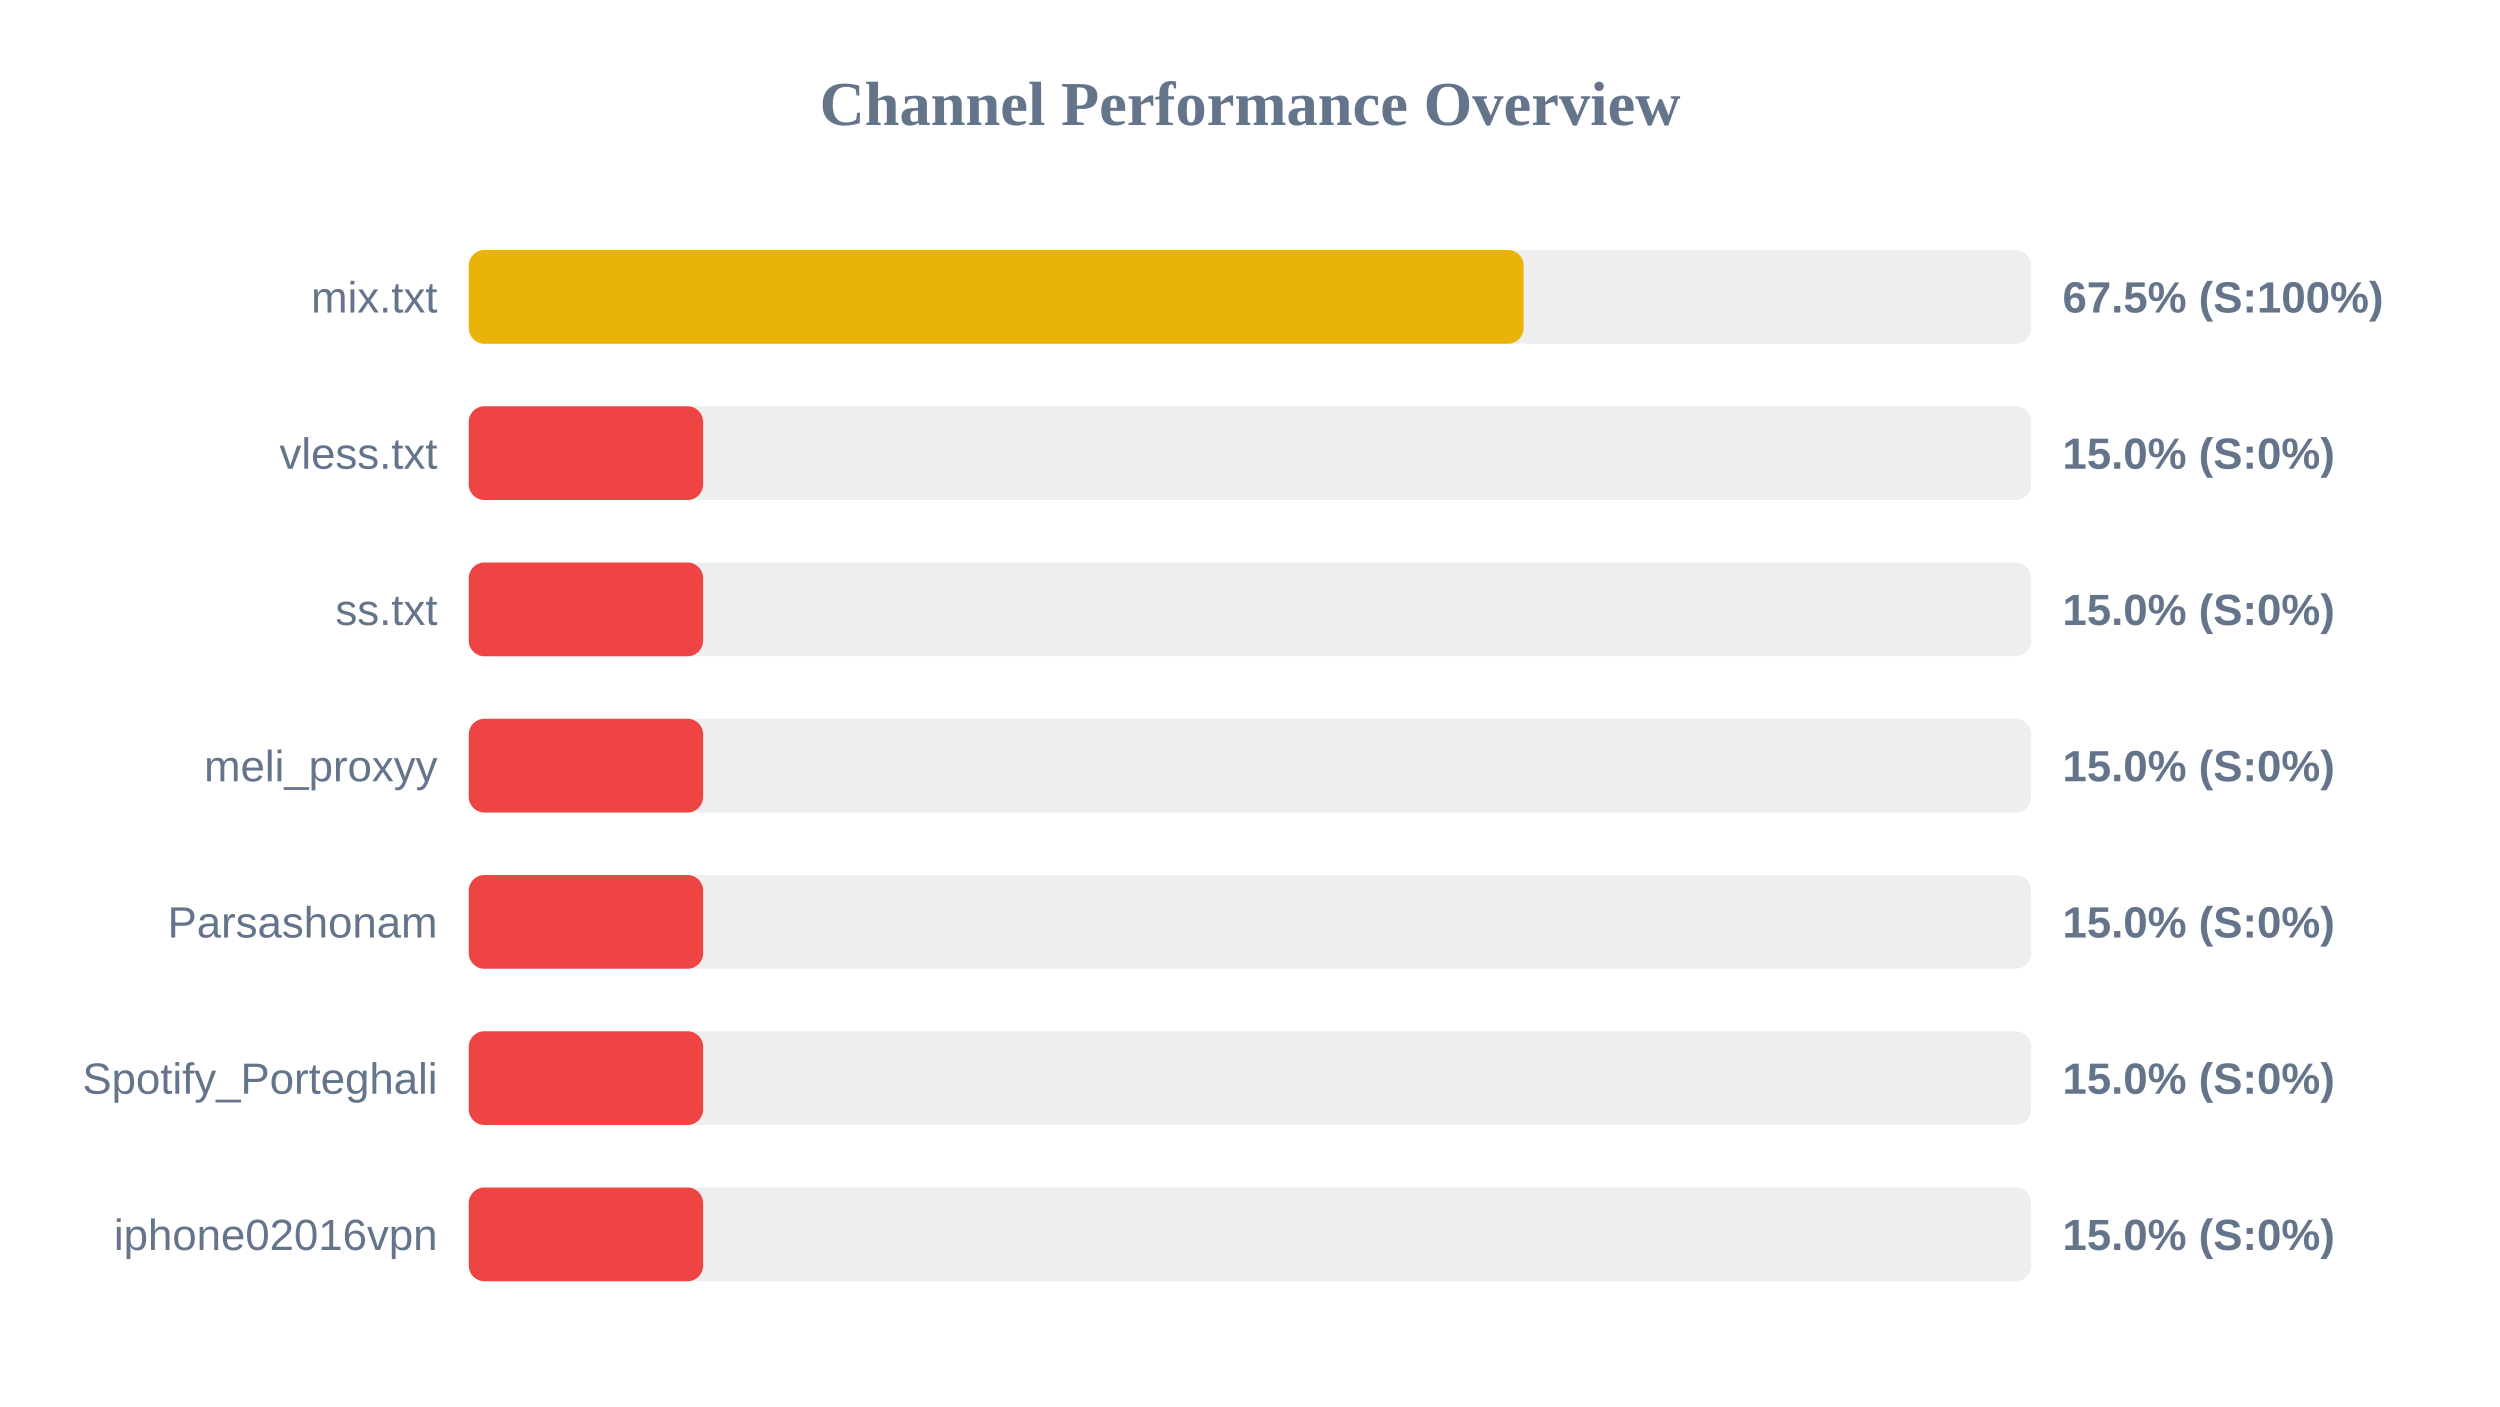
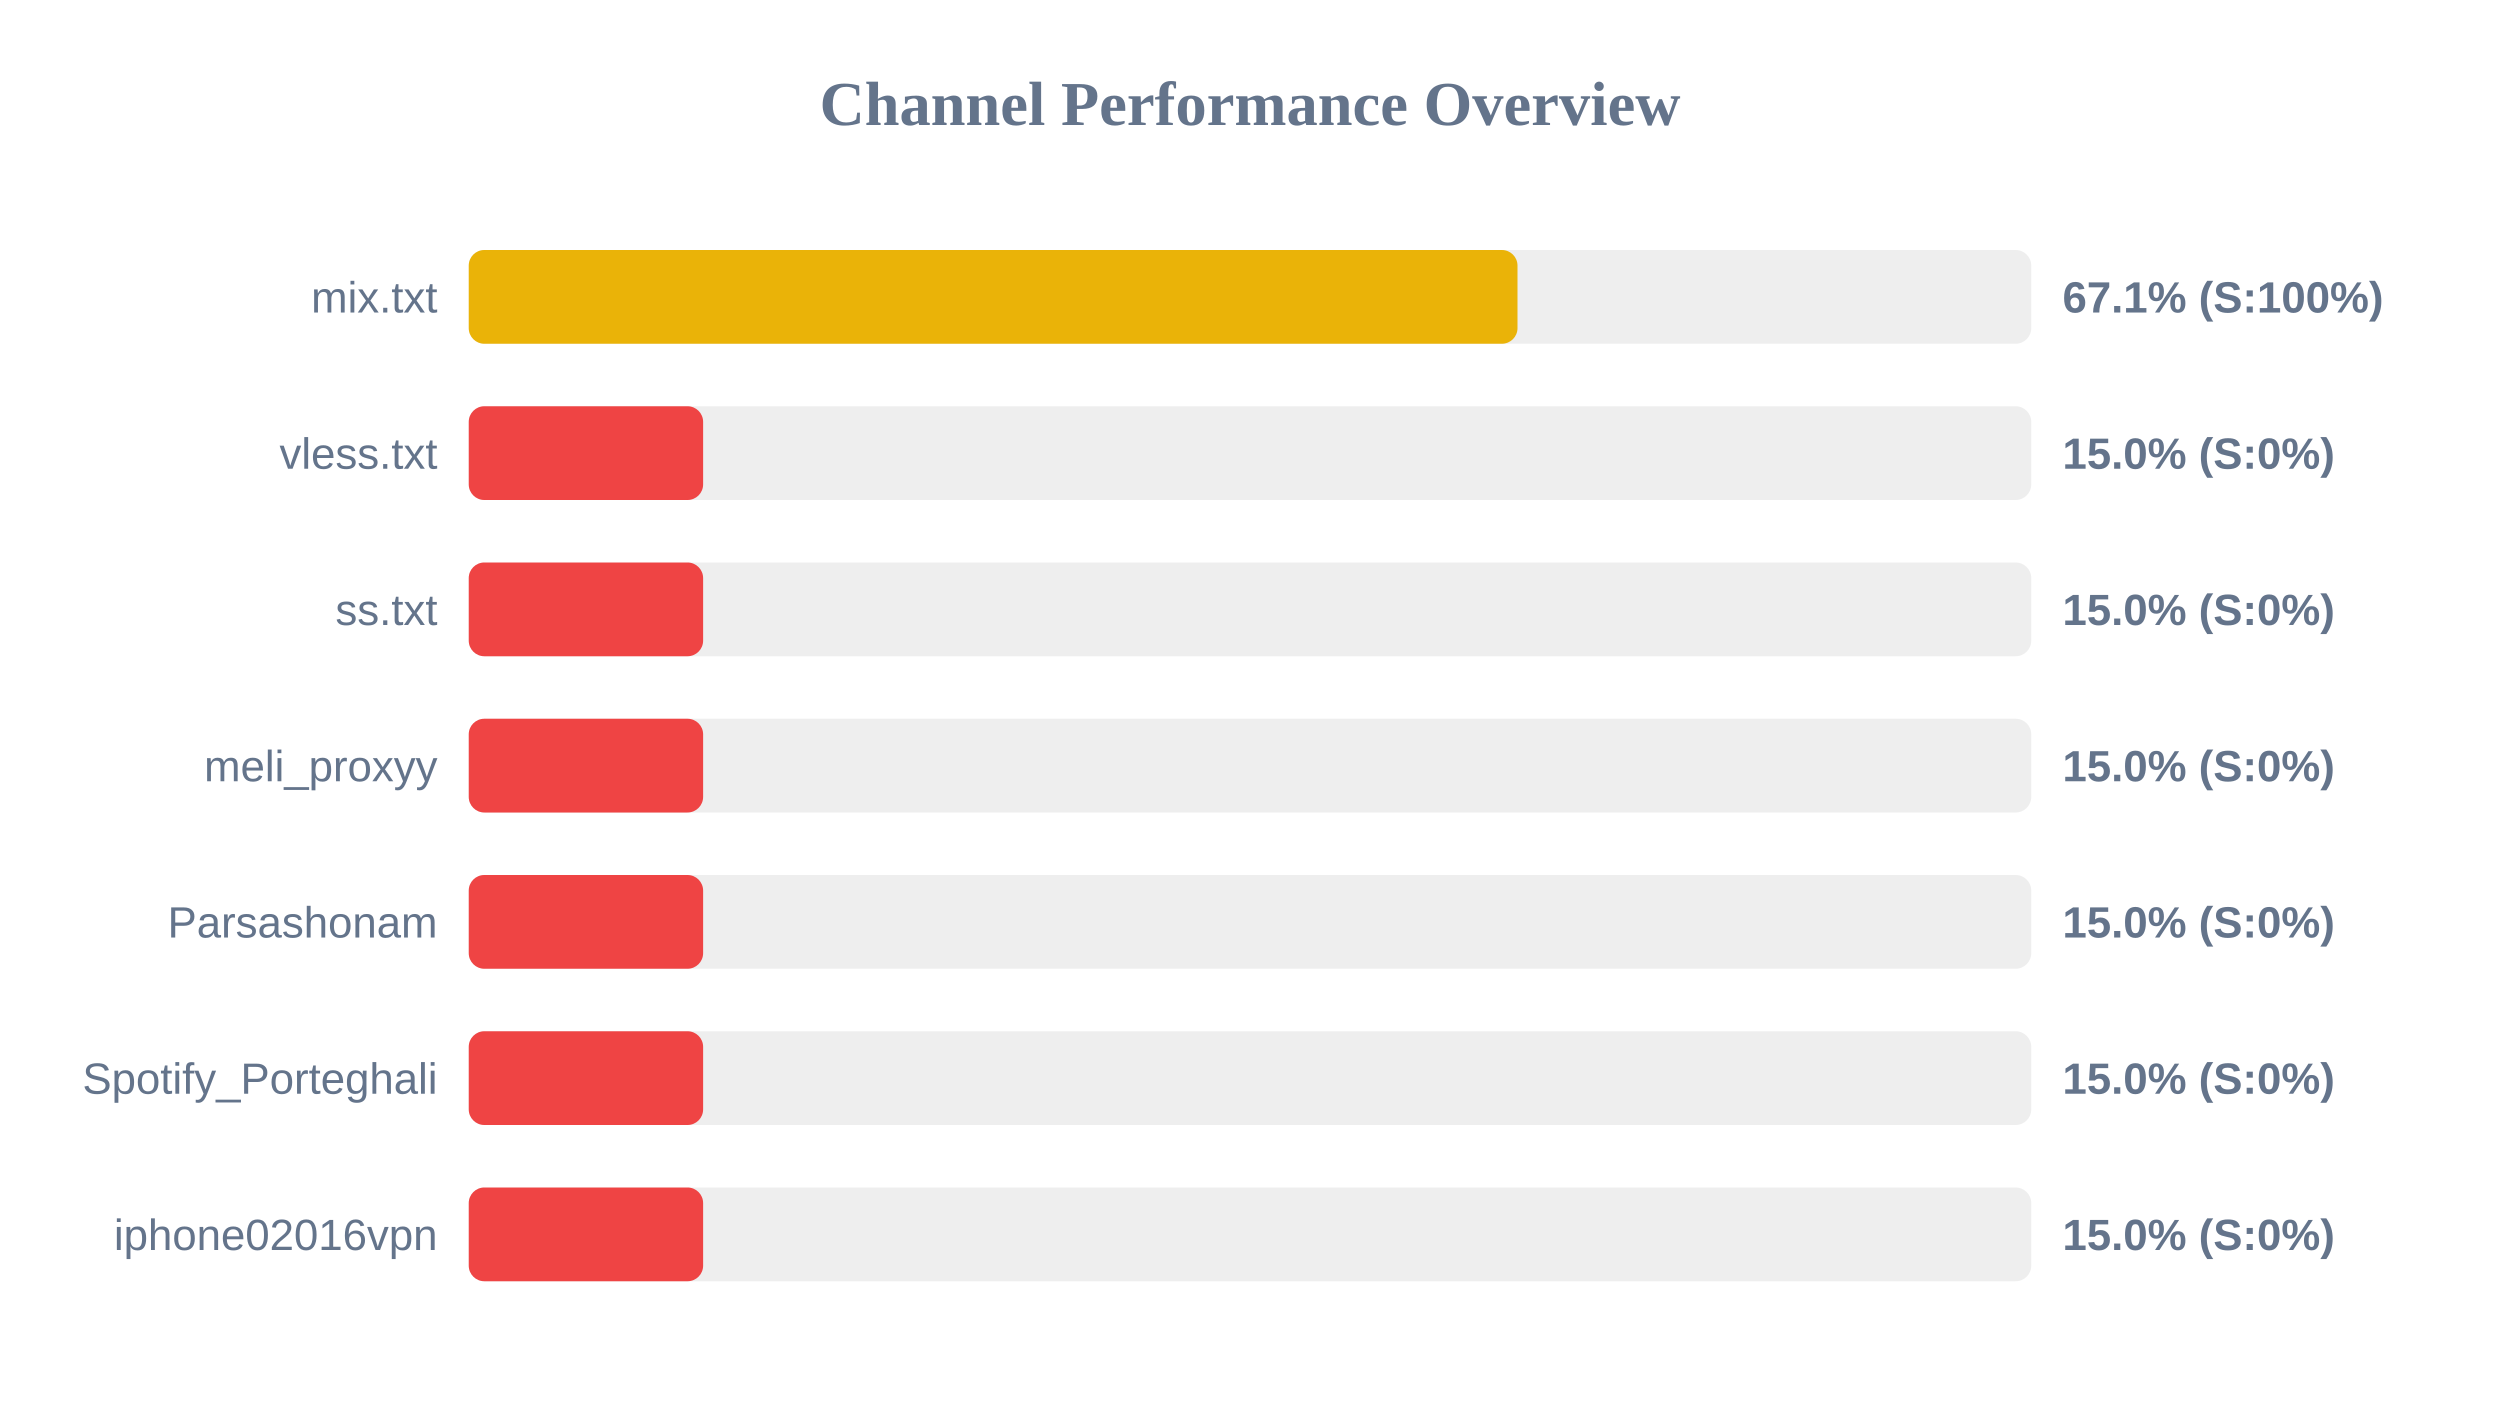
<svg xmlns="http://www.w3.org/2000/svg" width="800" height="450" version="1.1">
  <style>
        .row { font: 14px Arial; fill: #64748b; }
        .score { font: bold 14px Arial; fill: #64748b; }
    </style>
  <text x="400" y="40" text-anchor="middle" font-size="20px" font-weight="bold" fill="#64748b">Channel Performance Overview</text>
  <rect x="150" y="80" width="500" height="30" fill="#eee" rx="5" />
-   <rect x="150" y="80" width="337.55" height="30" fill="#eab308" rx="5" />
+   <rect x="150" y="80" width="335.6" height="30" fill="#eab308" rx="5" />
  <text x="140" y="100" text-anchor="end" class="row">mix.txt</text>
-   <text x="660" y="100" text-anchor="start" class="score">67.5% (S:100%)</text>
+   <text x="660" y="100" text-anchor="start" class="score">67.1% (S:100%)</text>
  <rect x="150" y="130" width="500" height="30" fill="#eee" rx="5" />
  <rect x="150" y="130" width="75.0" height="30" fill="#ef4444" rx="5" />
  <text x="140" y="150" text-anchor="end" class="row">vless.txt</text>
  <text x="660" y="150" text-anchor="start" class="score">15.0% (S:0%)</text>
  <rect x="150" y="180" width="500" height="30" fill="#eee" rx="5" />
  <rect x="150" y="180" width="75.0" height="30" fill="#ef4444" rx="5" />
  <text x="140" y="200" text-anchor="end" class="row">ss.txt</text>
  <text x="660" y="200" text-anchor="start" class="score">15.0% (S:0%)</text>
  <rect x="150" y="230" width="500" height="30" fill="#eee" rx="5" />
  <rect x="150" y="230" width="75.0" height="30" fill="#ef4444" rx="5" />
  <text x="140" y="250" text-anchor="end" class="row">meli_proxyy</text>
  <text x="660" y="250" text-anchor="start" class="score">15.0% (S:0%)</text>
  <rect x="150" y="280" width="500" height="30" fill="#eee" rx="5" />
  <rect x="150" y="280" width="75.0" height="30" fill="#ef4444" rx="5" />
  <text x="140" y="300" text-anchor="end" class="row">Parsashonam</text>
  <text x="660" y="300" text-anchor="start" class="score">15.0% (S:0%)</text>
  <rect x="150" y="330" width="500" height="30" fill="#eee" rx="5" />
  <rect x="150" y="330" width="75.0" height="30" fill="#ef4444" rx="5" />
  <text x="140" y="350" text-anchor="end" class="row">Spotify_Porteghali</text>
  <text x="660" y="350" text-anchor="start" class="score">15.0% (S:0%)</text>
  <rect x="150" y="380" width="500" height="30" fill="#eee" rx="5" />
  <rect x="150" y="380" width="75.0" height="30" fill="#ef4444" rx="5" />
  <text x="140" y="400" text-anchor="end" class="row">iphone02016vpn</text>
  <text x="660" y="400" text-anchor="start" class="score">15.0% (S:0%)</text>
</svg>
